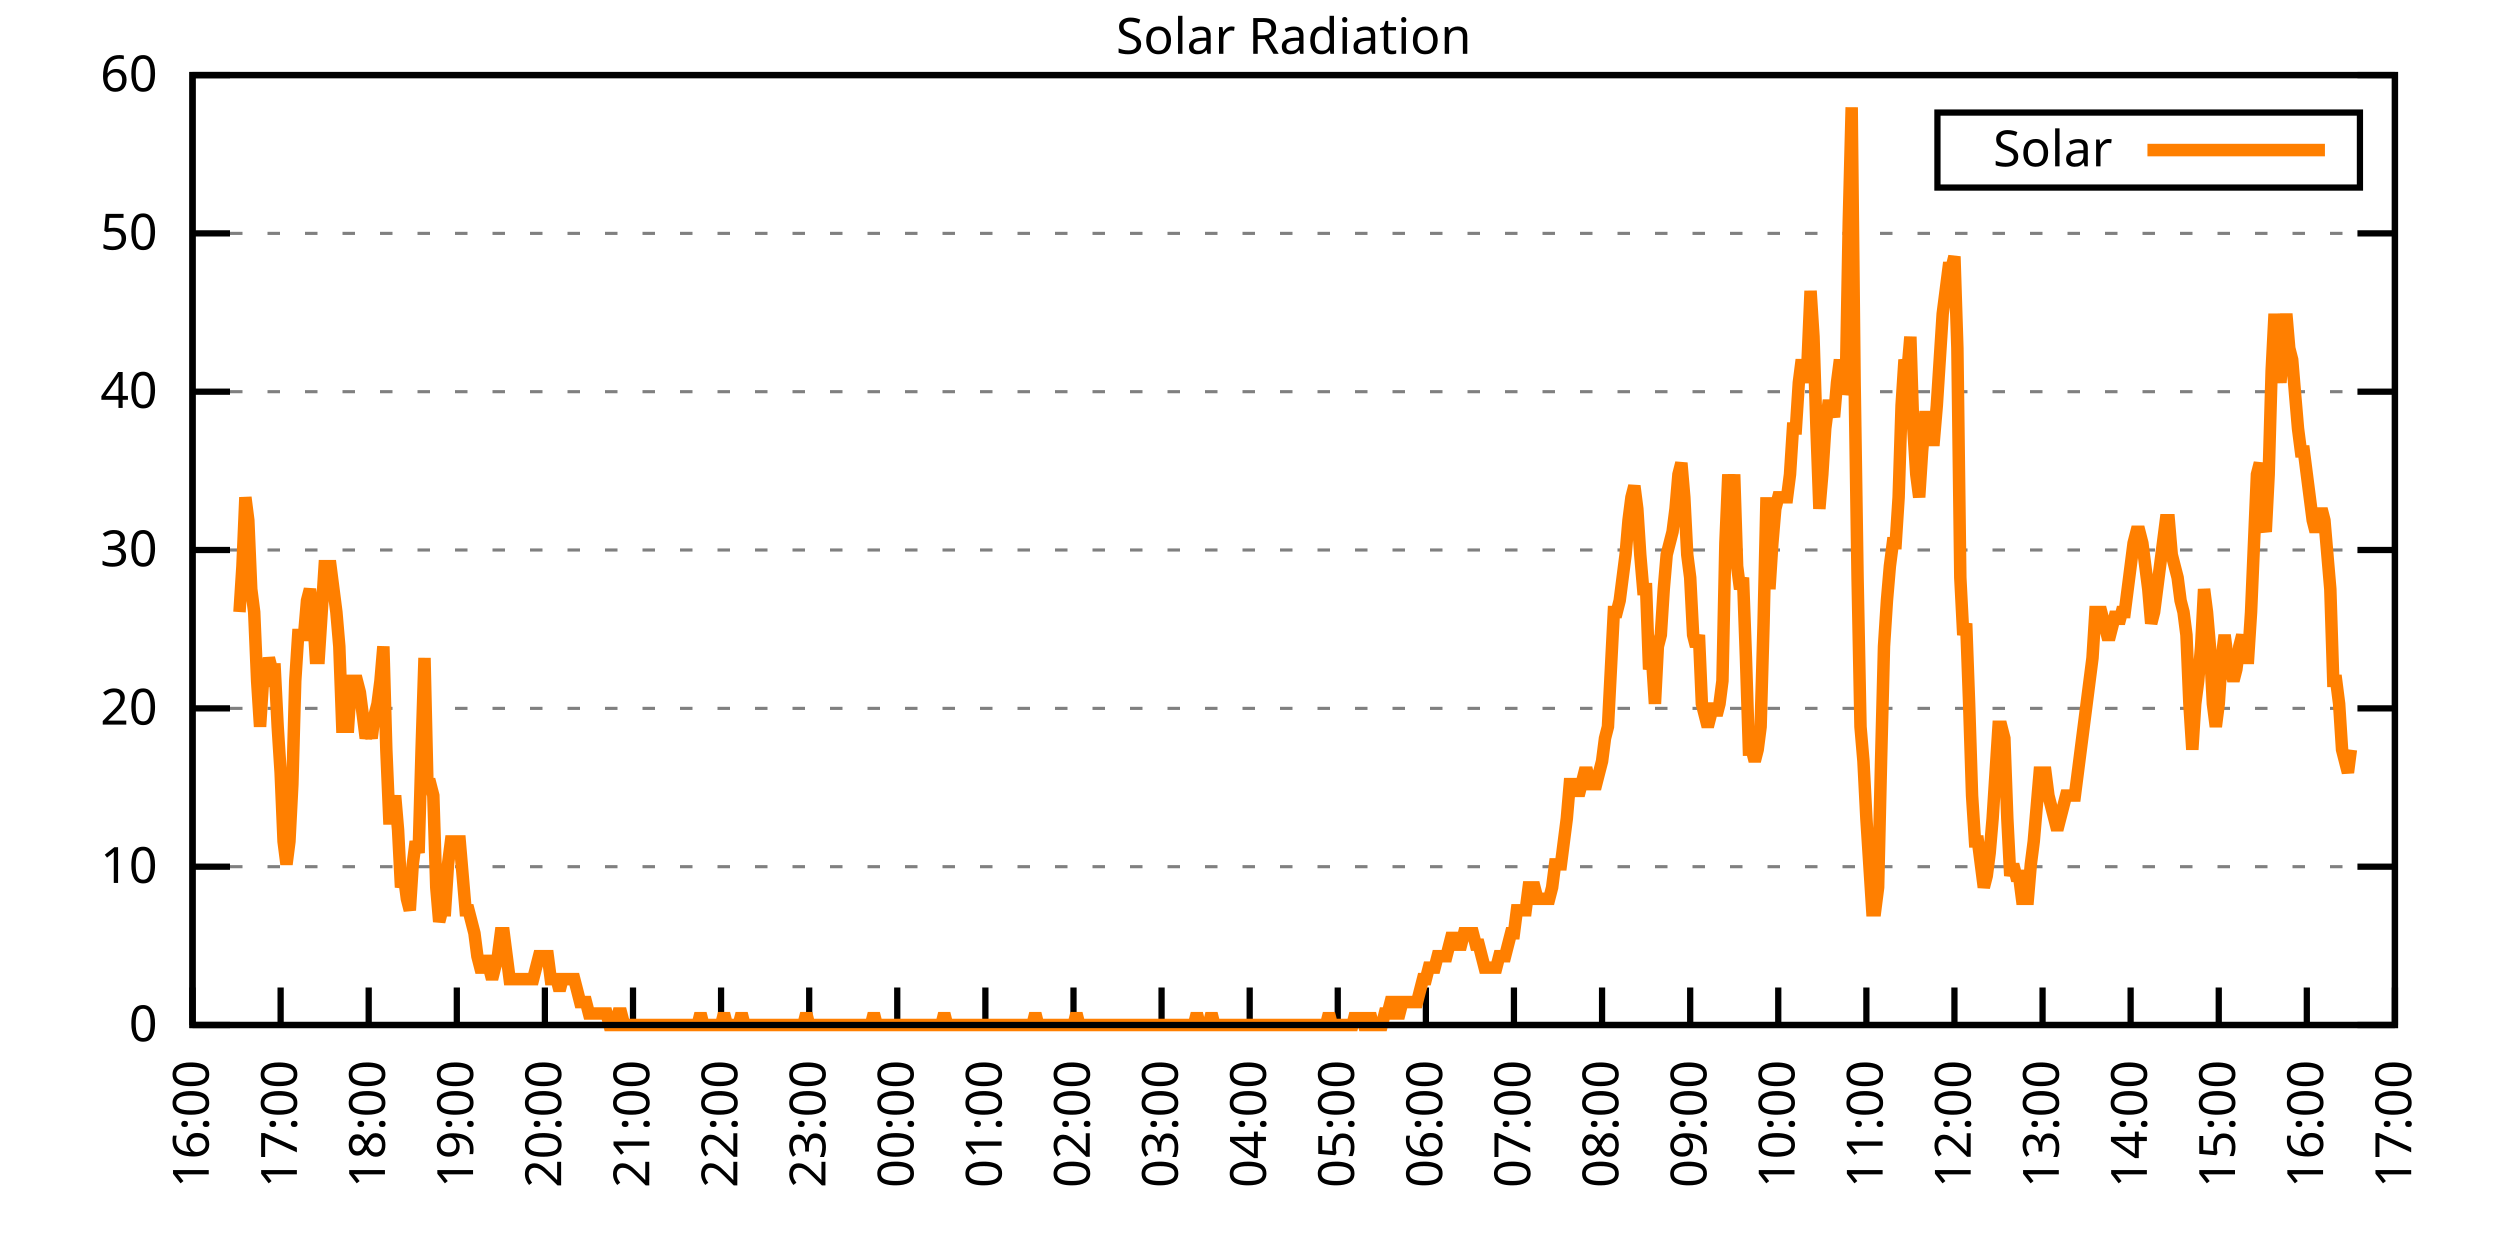
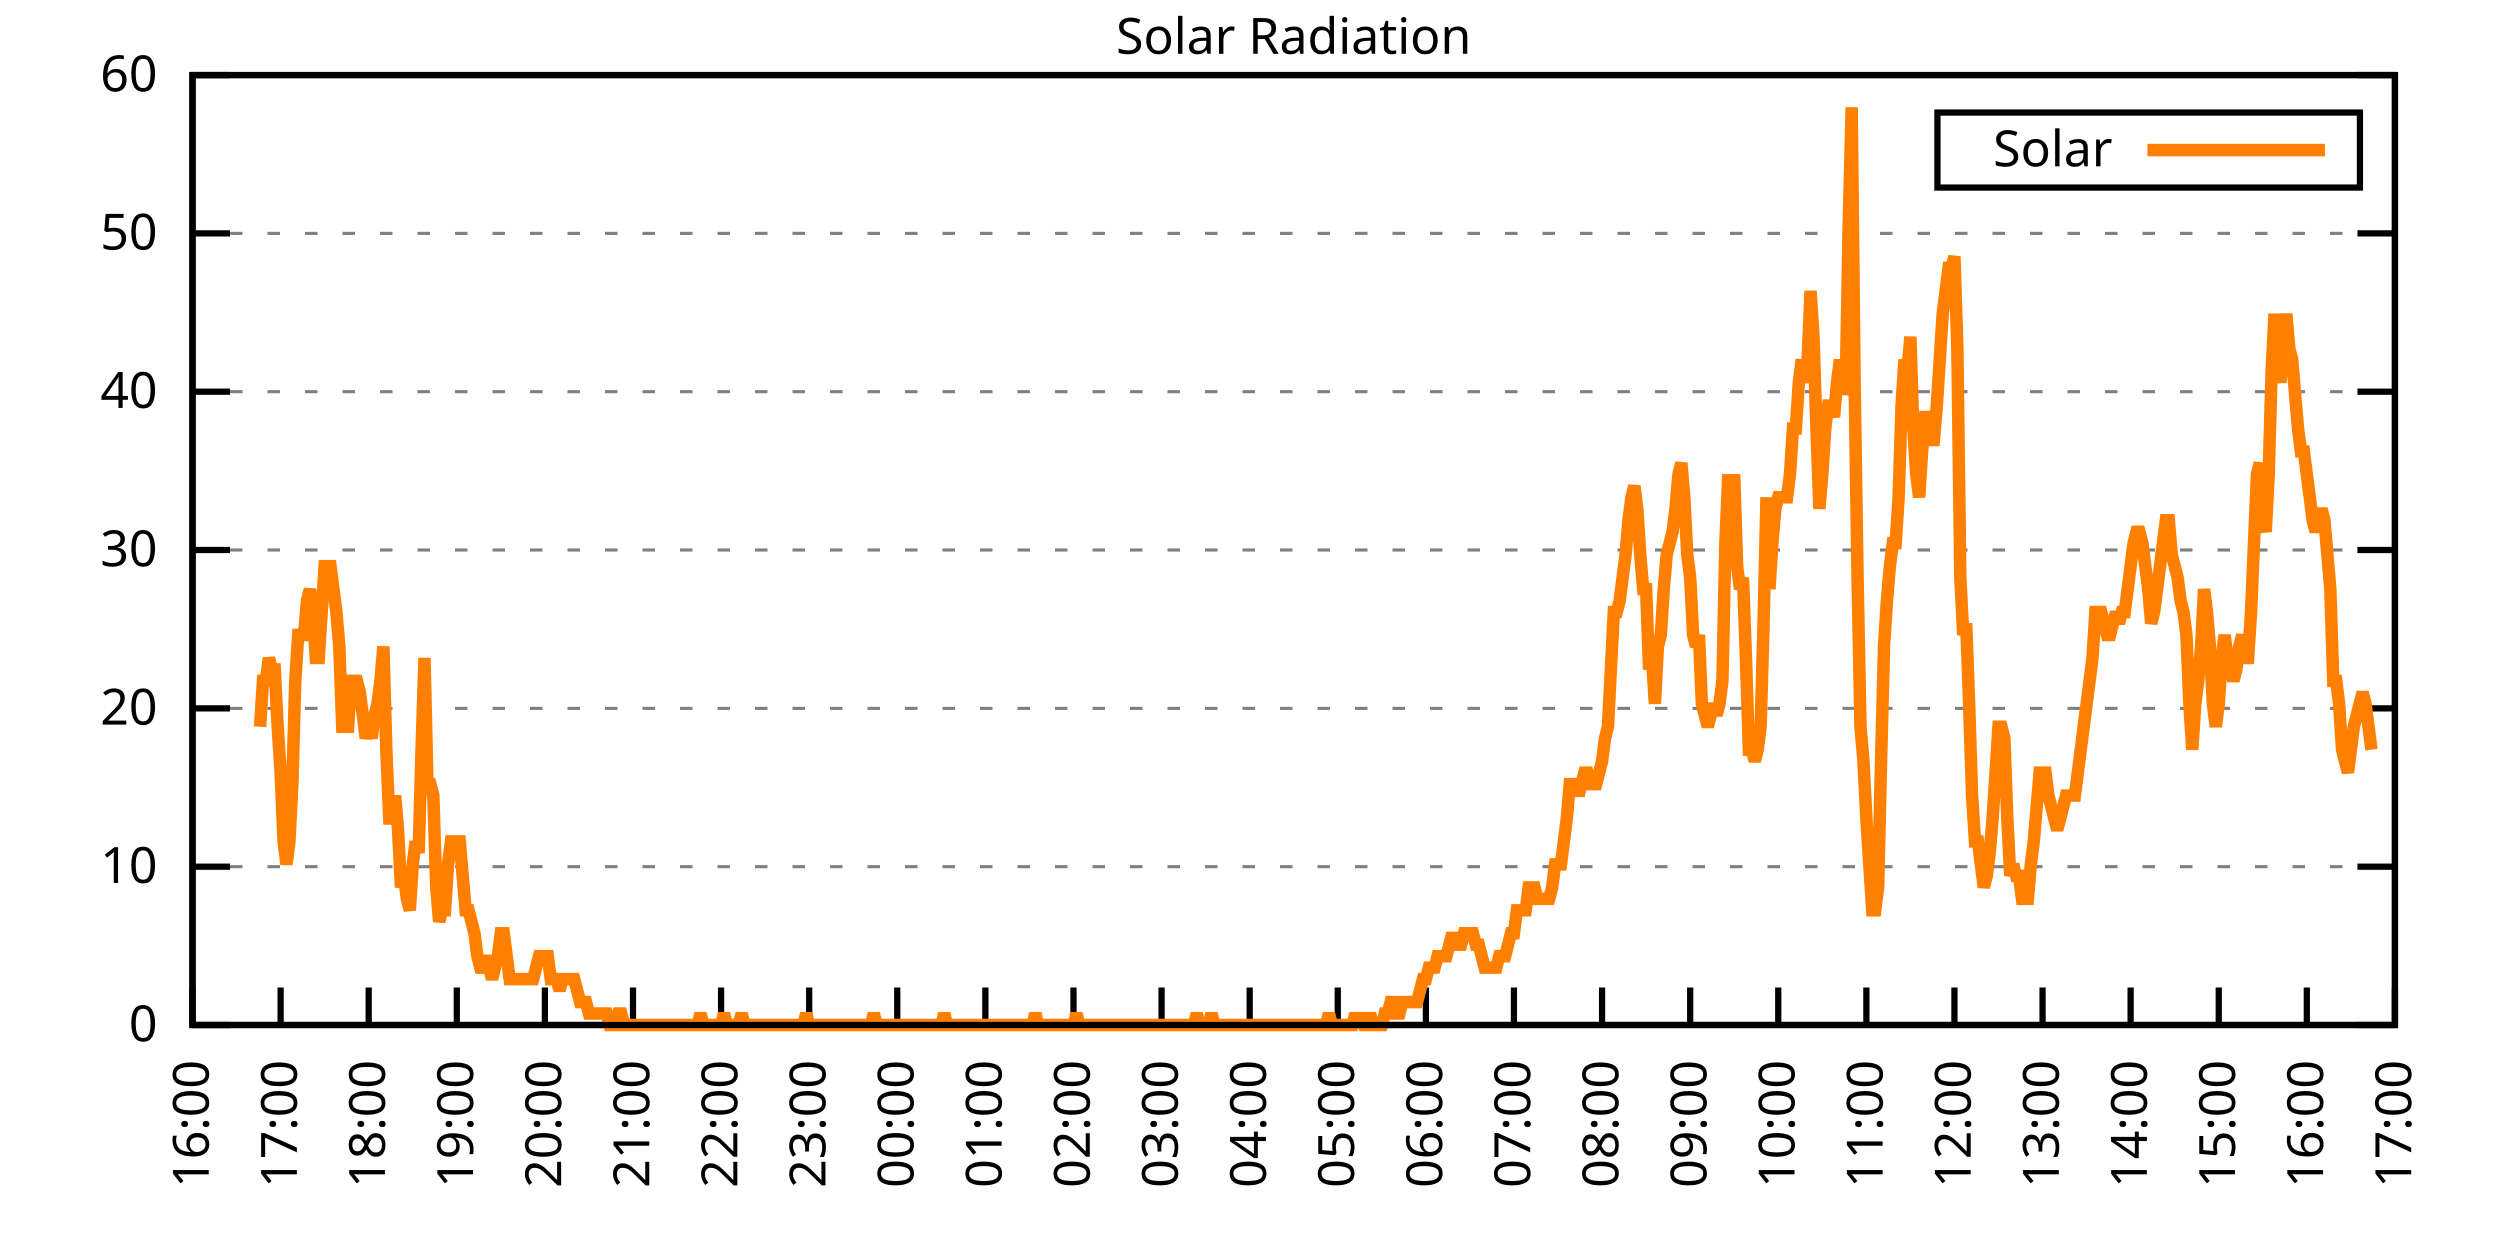
<svg xmlns="http://www.w3.org/2000/svg" xmlns:xlink="http://www.w3.org/1999/xlink" width="400" height="200" viewBox="0 0 400 200">
  <g id="gnuplot_canvas">
    <rect x="0" y="0" width="400" height="200" fill="none" />
    <defs>
      <circle id="gpDot" r="0.5" stroke-width="0.5" stroke="currentColor" />
      <path id="gpPt0" stroke-width="0.333" stroke="currentColor" d="M-1,0 h2 M0,-1 v2" />
      <path id="gpPt1" stroke-width="0.333" stroke="currentColor" d="M-1,-1 L1,1 M1,-1 L-1,1" />
      <path id="gpPt2" stroke-width="0.333" stroke="currentColor" d="M-1,0 L1,0 M0,-1 L0,1 M-1,-1 L1,1 M-1,1 L1,-1" />
      <rect id="gpPt3" stroke-width="0.333" stroke="currentColor" x="-1" y="-1" width="2" height="2" />
      <rect id="gpPt4" stroke-width="0.333" stroke="currentColor" fill="currentColor" x="-1" y="-1" width="2" height="2" />
      <circle id="gpPt5" stroke-width="0.333" stroke="currentColor" cx="0" cy="0" r="1" />
      <use xlink:href="#gpPt5" id="gpPt6" fill="currentColor" stroke="none" />
      <path id="gpPt7" stroke-width="0.333" stroke="currentColor" d="M0,-1.33 L-1.33,0.67 L1.33,0.67 z" />
      <use xlink:href="#gpPt7" id="gpPt8" fill="currentColor" stroke="none" />
      <use xlink:href="#gpPt7" id="gpPt9" stroke="currentColor" transform="rotate(180)" />
      <use xlink:href="#gpPt9" id="gpPt10" fill="currentColor" stroke="none" />
      <use xlink:href="#gpPt3" id="gpPt11" stroke="currentColor" transform="rotate(45)" />
      <use xlink:href="#gpPt11" id="gpPt12" fill="currentColor" stroke="none" />
      <path id="gpPt13" stroke-width="0.333" stroke="currentColor" d="M0,1.330 L1.265,0.411 L0.782,-1.067 L-0.782,-1.076 L-1.265,0.411 z" />
      <use xlink:href="#gpPt13" id="gpPt14" fill="currentColor" stroke="none" />
      <filter id="textbox" filterUnits="objectBoundingBox" x="0" y="0" height="1" width="1">
        <feFlood flood-color="white" flood-opacity="1" result="bgnd" />
        <feComposite in="SourceGraphic" in2="bgnd" operator="atop" />
      </filter>
      <filter id="greybox" filterUnits="objectBoundingBox" x="0" y="0" height="1" width="1">
        <feFlood flood-color="lightgrey" flood-opacity="1" result="grey" />
        <feComposite in="SourceGraphic" in2="grey" operator="atop" />
      </filter>
    </defs>
    <g fill="none" color="white" stroke="currentColor" stroke-width="1.00" stroke-linecap="butt" stroke-linejoin="miter">
</g>
    <g fill="none" color="black" stroke="currentColor" stroke-width="1.00" stroke-linecap="butt" stroke-linejoin="miter">
      <g stroke="none" shape-rendering="crispEdges">
        <polygon fill="rgb(255, 255, 255)" points="30.80,164.00 383.18,164.00 383.18,12.02 30.80,12.02 " />
      </g>
    </g>
    <g fill="none" color="black" stroke="currentColor" stroke-width="1.00" stroke-linecap="butt" stroke-linejoin="miter">
</g>
    <g fill="none" color="black" stroke="black" stroke-width="0.50" stroke-linecap="butt" stroke-linejoin="miter">
</g>
    <g fill="none" color="gray" stroke="currentColor" stroke-width="0.50" stroke-linecap="butt" stroke-linejoin="miter">
      <path stroke="gray" stroke-dasharray="2,4" class="gridline" d="M30.80,164.00 L383.19,164.00  " />
    </g>
    <g fill="none" color="gray" stroke="gray" stroke-width="1.00" stroke-linecap="butt" stroke-linejoin="miter">
</g>
    <g fill="none" color="black" stroke="currentColor" stroke-width="1.00" stroke-linecap="butt" stroke-linejoin="miter">
      <path stroke="black" d="M30.80,164.00 L36.80,164.00 M383.19,164.00 L377.19,164.00  " />
      <g transform="translate(25.20,166.60)" stroke="none" fill="black" font-family="Sans" font-size="8.00" text-anchor="end">
        <text>
          <tspan font-family="Sans"> 0</tspan>
        </text>
      </g>
    </g>
    <g fill="none" color="black" stroke="currentColor" stroke-width="1.00" stroke-linecap="butt" stroke-linejoin="miter">
</g>
    <g fill="none" color="black" stroke="black" stroke-width="0.50" stroke-linecap="butt" stroke-linejoin="miter">
</g>
    <g fill="none" color="gray" stroke="currentColor" stroke-width="0.50" stroke-linecap="butt" stroke-linejoin="miter">
      <path stroke="gray" stroke-dasharray="2,4" class="gridline" d="M30.80,138.67 L383.19,138.67  " />
    </g>
    <g fill="none" color="gray" stroke="gray" stroke-width="1.00" stroke-linecap="butt" stroke-linejoin="miter">
</g>
    <g fill="none" color="black" stroke="currentColor" stroke-width="1.00" stroke-linecap="butt" stroke-linejoin="miter">
      <path stroke="black" d="M30.80,138.67 L36.80,138.67 M383.19,138.67 L377.19,138.67  " />
      <g transform="translate(25.20,141.27)" stroke="none" fill="black" font-family="Sans" font-size="8.00" text-anchor="end">
        <text>
          <tspan font-family="Sans"> 10</tspan>
        </text>
      </g>
    </g>
    <g fill="none" color="black" stroke="currentColor" stroke-width="1.00" stroke-linecap="butt" stroke-linejoin="miter">
</g>
    <g fill="none" color="black" stroke="black" stroke-width="0.50" stroke-linecap="butt" stroke-linejoin="miter">
</g>
    <g fill="none" color="gray" stroke="currentColor" stroke-width="0.50" stroke-linecap="butt" stroke-linejoin="miter">
      <path stroke="gray" stroke-dasharray="2,4" class="gridline" d="M30.80,113.34 L383.19,113.34  " />
    </g>
    <g fill="none" color="gray" stroke="gray" stroke-width="1.00" stroke-linecap="butt" stroke-linejoin="miter">
</g>
    <g fill="none" color="black" stroke="currentColor" stroke-width="1.00" stroke-linecap="butt" stroke-linejoin="miter">
      <path stroke="black" d="M30.80,113.34 L36.80,113.34 M383.19,113.34 L377.19,113.34  " />
      <g transform="translate(25.20,115.94)" stroke="none" fill="black" font-family="Sans" font-size="8.00" text-anchor="end">
        <text>
          <tspan font-family="Sans"> 20</tspan>
        </text>
      </g>
    </g>
    <g fill="none" color="black" stroke="currentColor" stroke-width="1.00" stroke-linecap="butt" stroke-linejoin="miter">
</g>
    <g fill="none" color="black" stroke="black" stroke-width="0.50" stroke-linecap="butt" stroke-linejoin="miter">
</g>
    <g fill="none" color="gray" stroke="currentColor" stroke-width="0.50" stroke-linecap="butt" stroke-linejoin="miter">
      <path stroke="gray" stroke-dasharray="2,4" class="gridline" d="M30.80,88.00 L383.19,88.00  " />
    </g>
    <g fill="none" color="gray" stroke="gray" stroke-width="1.00" stroke-linecap="butt" stroke-linejoin="miter">
</g>
    <g fill="none" color="black" stroke="currentColor" stroke-width="1.00" stroke-linecap="butt" stroke-linejoin="miter">
      <path stroke="black" d="M30.80,88.00 L36.80,88.00 M383.19,88.00 L377.19,88.00  " />
      <g transform="translate(25.20,90.60)" stroke="none" fill="black" font-family="Sans" font-size="8.00" text-anchor="end">
        <text>
          <tspan font-family="Sans"> 30</tspan>
        </text>
      </g>
    </g>
    <g fill="none" color="black" stroke="currentColor" stroke-width="1.00" stroke-linecap="butt" stroke-linejoin="miter">
</g>
    <g fill="none" color="black" stroke="black" stroke-width="0.50" stroke-linecap="butt" stroke-linejoin="miter">
</g>
    <g fill="none" color="gray" stroke="currentColor" stroke-width="0.50" stroke-linecap="butt" stroke-linejoin="miter">
      <path stroke="gray" stroke-dasharray="2,4" class="gridline" d="M30.80,62.67 L383.19,62.67  " />
    </g>
    <g fill="none" color="gray" stroke="gray" stroke-width="1.00" stroke-linecap="butt" stroke-linejoin="miter">
</g>
    <g fill="none" color="black" stroke="currentColor" stroke-width="1.00" stroke-linecap="butt" stroke-linejoin="miter">
      <path stroke="black" d="M30.80,62.67 L36.80,62.67 M383.19,62.67 L377.19,62.67  " />
      <g transform="translate(25.20,65.27)" stroke="none" fill="black" font-family="Sans" font-size="8.00" text-anchor="end">
        <text>
          <tspan font-family="Sans"> 40</tspan>
        </text>
      </g>
    </g>
    <g fill="none" color="black" stroke="currentColor" stroke-width="1.00" stroke-linecap="butt" stroke-linejoin="miter">
</g>
    <g fill="none" color="black" stroke="black" stroke-width="0.50" stroke-linecap="butt" stroke-linejoin="miter">
</g>
    <g fill="none" color="gray" stroke="currentColor" stroke-width="0.50" stroke-linecap="butt" stroke-linejoin="miter">
      <path stroke="gray" stroke-dasharray="2,4" class="gridline" d="M30.80,37.34 L383.19,37.34  " />
    </g>
    <g fill="none" color="gray" stroke="gray" stroke-width="1.00" stroke-linecap="butt" stroke-linejoin="miter">
</g>
    <g fill="none" color="black" stroke="currentColor" stroke-width="1.00" stroke-linecap="butt" stroke-linejoin="miter">
      <path stroke="black" d="M30.80,37.34 L36.80,37.34 M383.19,37.34 L377.19,37.34  " />
      <g transform="translate(25.20,39.94)" stroke="none" fill="black" font-family="Sans" font-size="8.00" text-anchor="end">
        <text>
          <tspan font-family="Sans"> 50</tspan>
        </text>
      </g>
    </g>
    <g fill="none" color="black" stroke="currentColor" stroke-width="1.00" stroke-linecap="butt" stroke-linejoin="miter">
</g>
    <g fill="none" color="black" stroke="black" stroke-width="0.50" stroke-linecap="butt" stroke-linejoin="miter">
</g>
    <g fill="none" color="gray" stroke="currentColor" stroke-width="0.50" stroke-linecap="butt" stroke-linejoin="miter">
      <path stroke="gray" stroke-dasharray="2,4" class="gridline" d="M30.80,12.01 L383.19,12.01  " />
    </g>
    <g fill="none" color="gray" stroke="gray" stroke-width="1.00" stroke-linecap="butt" stroke-linejoin="miter">
</g>
    <g fill="none" color="black" stroke="currentColor" stroke-width="1.00" stroke-linecap="butt" stroke-linejoin="miter">
      <path stroke="black" d="M30.80,12.01 L36.80,12.01 M383.19,12.01 L377.19,12.01  " />
      <g transform="translate(25.20,14.61)" stroke="none" fill="black" font-family="Sans" font-size="8.00" text-anchor="end">
        <text>
          <tspan font-family="Sans"> 60</tspan>
        </text>
      </g>
    </g>
    <g fill="none" color="black" stroke="currentColor" stroke-width="1.00" stroke-linecap="butt" stroke-linejoin="miter">
      <path stroke="black" d="M30.80,164.00 L30.80,158.00  " />
      <g transform="translate(33.40,169.60) rotate(270.00)" stroke="none" fill="black" font-family="Sans" font-size="8.00" text-anchor="end">
        <text>
          <tspan font-family="Sans">16:00</tspan>
        </text>
      </g>
    </g>
    <g fill="none" color="black" stroke="currentColor" stroke-width="1.00" stroke-linecap="butt" stroke-linejoin="miter">
      <path stroke="black" d="M44.90,164.00 L44.90,158.00  " />
      <g transform="translate(47.50,169.60) rotate(270.00)" stroke="none" fill="black" font-family="Sans" font-size="8.00" text-anchor="end">
        <text>
          <tspan font-family="Sans">17:00</tspan>
        </text>
      </g>
    </g>
    <g fill="none" color="black" stroke="currentColor" stroke-width="1.00" stroke-linecap="butt" stroke-linejoin="miter">
      <path stroke="black" d="M58.99,164.00 L58.99,158.00  " />
      <g transform="translate(61.59,169.60) rotate(270.00)" stroke="none" fill="black" font-family="Sans" font-size="8.00" text-anchor="end">
        <text>
          <tspan font-family="Sans">18:00</tspan>
        </text>
      </g>
    </g>
    <g fill="none" color="black" stroke="currentColor" stroke-width="1.00" stroke-linecap="butt" stroke-linejoin="miter">
      <path stroke="black" d="M73.09,164.00 L73.09,158.00  " />
      <g transform="translate(75.69,169.60) rotate(270.00)" stroke="none" fill="black" font-family="Sans" font-size="8.00" text-anchor="end">
        <text>
          <tspan font-family="Sans">19:00</tspan>
        </text>
      </g>
    </g>
    <g fill="none" color="black" stroke="currentColor" stroke-width="1.00" stroke-linecap="butt" stroke-linejoin="miter">
      <path stroke="black" d="M87.18,164.00 L87.18,158.00  " />
      <g transform="translate(89.78,169.60) rotate(270.00)" stroke="none" fill="black" font-family="Sans" font-size="8.00" text-anchor="end">
        <text>
          <tspan font-family="Sans">20:00</tspan>
        </text>
      </g>
    </g>
    <g fill="none" color="black" stroke="currentColor" stroke-width="1.00" stroke-linecap="butt" stroke-linejoin="miter">
      <path stroke="black" d="M101.28,164.00 L101.28,158.00  " />
      <g transform="translate(103.88,169.60) rotate(270.00)" stroke="none" fill="black" font-family="Sans" font-size="8.00" text-anchor="end">
        <text>
          <tspan font-family="Sans">21:00</tspan>
        </text>
      </g>
    </g>
    <g fill="none" color="black" stroke="currentColor" stroke-width="1.00" stroke-linecap="butt" stroke-linejoin="miter">
      <path stroke="black" d="M115.37,164.00 L115.37,158.00  " />
      <g transform="translate(117.97,169.60) rotate(270.00)" stroke="none" fill="black" font-family="Sans" font-size="8.00" text-anchor="end">
        <text>
          <tspan font-family="Sans">22:00</tspan>
        </text>
      </g>
    </g>
    <g fill="none" color="black" stroke="currentColor" stroke-width="1.00" stroke-linecap="butt" stroke-linejoin="miter">
      <path stroke="black" d="M129.47,164.00 L129.47,158.00  " />
      <g transform="translate(132.07,169.60) rotate(270.00)" stroke="none" fill="black" font-family="Sans" font-size="8.00" text-anchor="end">
        <text>
          <tspan font-family="Sans">23:00</tspan>
        </text>
      </g>
    </g>
    <g fill="none" color="black" stroke="currentColor" stroke-width="1.00" stroke-linecap="butt" stroke-linejoin="miter">
      <path stroke="black" d="M143.56,164.00 L143.56,158.00  " />
      <g transform="translate(146.16,169.60) rotate(270.00)" stroke="none" fill="black" font-family="Sans" font-size="8.00" text-anchor="end">
        <text>
          <tspan font-family="Sans">00:00</tspan>
        </text>
      </g>
    </g>
    <g fill="none" color="black" stroke="currentColor" stroke-width="1.00" stroke-linecap="butt" stroke-linejoin="miter">
      <path stroke="black" d="M157.66,164.00 L157.66,158.00  " />
      <g transform="translate(160.26,169.60) rotate(270.00)" stroke="none" fill="black" font-family="Sans" font-size="8.00" text-anchor="end">
        <text>
          <tspan font-family="Sans">01:00</tspan>
        </text>
      </g>
    </g>
    <g fill="none" color="black" stroke="currentColor" stroke-width="1.00" stroke-linecap="butt" stroke-linejoin="miter">
      <path stroke="black" d="M171.76,164.00 L171.76,158.00  " />
      <g transform="translate(174.36,169.60) rotate(270.00)" stroke="none" fill="black" font-family="Sans" font-size="8.00" text-anchor="end">
        <text>
          <tspan font-family="Sans">02:00</tspan>
        </text>
      </g>
    </g>
    <g fill="none" color="black" stroke="currentColor" stroke-width="1.00" stroke-linecap="butt" stroke-linejoin="miter">
      <path stroke="black" d="M185.85,164.00 L185.85,158.00  " />
      <g transform="translate(188.45,169.60) rotate(270.00)" stroke="none" fill="black" font-family="Sans" font-size="8.00" text-anchor="end">
        <text>
          <tspan font-family="Sans">03:00</tspan>
        </text>
      </g>
    </g>
    <g fill="none" color="black" stroke="currentColor" stroke-width="1.00" stroke-linecap="butt" stroke-linejoin="miter">
      <path stroke="black" d="M199.95,164.00 L199.95,158.00  " />
      <g transform="translate(202.55,169.60) rotate(270.00)" stroke="none" fill="black" font-family="Sans" font-size="8.00" text-anchor="end">
        <text>
          <tspan font-family="Sans">04:00</tspan>
        </text>
      </g>
    </g>
    <g fill="none" color="black" stroke="currentColor" stroke-width="1.00" stroke-linecap="butt" stroke-linejoin="miter">
      <path stroke="black" d="M214.04,164.00 L214.04,158.00  " />
      <g transform="translate(216.64,169.60) rotate(270.00)" stroke="none" fill="black" font-family="Sans" font-size="8.00" text-anchor="end">
        <text>
          <tspan font-family="Sans">05:00</tspan>
        </text>
      </g>
    </g>
    <g fill="none" color="black" stroke="currentColor" stroke-width="1.00" stroke-linecap="butt" stroke-linejoin="miter">
      <path stroke="black" d="M228.14,164.00 L228.14,158.00  " />
      <g transform="translate(230.74,169.60) rotate(270.00)" stroke="none" fill="black" font-family="Sans" font-size="8.00" text-anchor="end">
        <text>
          <tspan font-family="Sans">06:00</tspan>
        </text>
      </g>
    </g>
    <g fill="none" color="black" stroke="currentColor" stroke-width="1.00" stroke-linecap="butt" stroke-linejoin="miter">
      <path stroke="black" d="M242.23,164.00 L242.23,158.00  " />
      <g transform="translate(244.83,169.60) rotate(270.00)" stroke="none" fill="black" font-family="Sans" font-size="8.00" text-anchor="end">
        <text>
          <tspan font-family="Sans">07:00</tspan>
        </text>
      </g>
    </g>
    <g fill="none" color="black" stroke="currentColor" stroke-width="1.00" stroke-linecap="butt" stroke-linejoin="miter">
      <path stroke="black" d="M256.33,164.00 L256.33,158.00  " />
      <g transform="translate(258.93,169.60) rotate(270.00)" stroke="none" fill="black" font-family="Sans" font-size="8.00" text-anchor="end">
        <text>
          <tspan font-family="Sans">08:00</tspan>
        </text>
      </g>
    </g>
    <g fill="none" color="black" stroke="currentColor" stroke-width="1.00" stroke-linecap="butt" stroke-linejoin="miter">
      <path stroke="black" d="M270.43,164.00 L270.43,158.00  " />
      <g transform="translate(273.03,169.60) rotate(270.00)" stroke="none" fill="black" font-family="Sans" font-size="8.00" text-anchor="end">
        <text>
          <tspan font-family="Sans">09:00</tspan>
        </text>
      </g>
    </g>
    <g fill="none" color="black" stroke="currentColor" stroke-width="1.00" stroke-linecap="butt" stroke-linejoin="miter">
      <path stroke="black" d="M284.52,164.00 L284.52,158.00  " />
      <g transform="translate(287.12,169.60) rotate(270.00)" stroke="none" fill="black" font-family="Sans" font-size="8.00" text-anchor="end">
        <text>
          <tspan font-family="Sans">10:00</tspan>
        </text>
      </g>
    </g>
    <g fill="none" color="black" stroke="currentColor" stroke-width="1.00" stroke-linecap="butt" stroke-linejoin="miter">
      <path stroke="black" d="M298.62,164.00 L298.62,158.00  " />
      <g transform="translate(301.22,169.60) rotate(270.00)" stroke="none" fill="black" font-family="Sans" font-size="8.00" text-anchor="end">
        <text>
          <tspan font-family="Sans">11:00</tspan>
        </text>
      </g>
    </g>
    <g fill="none" color="black" stroke="currentColor" stroke-width="1.00" stroke-linecap="butt" stroke-linejoin="miter">
      <path stroke="black" d="M312.71,164.00 L312.71,158.00  " />
      <g transform="translate(315.31,169.60) rotate(270.00)" stroke="none" fill="black" font-family="Sans" font-size="8.00" text-anchor="end">
        <text>
          <tspan font-family="Sans">12:00</tspan>
        </text>
      </g>
    </g>
    <g fill="none" color="black" stroke="currentColor" stroke-width="1.00" stroke-linecap="butt" stroke-linejoin="miter">
      <path stroke="black" d="M326.81,164.00 L326.81,158.00  " />
      <g transform="translate(329.41,169.60) rotate(270.00)" stroke="none" fill="black" font-family="Sans" font-size="8.00" text-anchor="end">
        <text>
          <tspan font-family="Sans">13:00</tspan>
        </text>
      </g>
    </g>
    <g fill="none" color="black" stroke="currentColor" stroke-width="1.00" stroke-linecap="butt" stroke-linejoin="miter">
      <path stroke="black" d="M340.90,164.00 L340.90,158.00  " />
      <g transform="translate(343.50,169.60) rotate(270.00)" stroke="none" fill="black" font-family="Sans" font-size="8.00" text-anchor="end">
        <text>
          <tspan font-family="Sans">14:00</tspan>
        </text>
      </g>
    </g>
    <g fill="none" color="black" stroke="currentColor" stroke-width="1.00" stroke-linecap="butt" stroke-linejoin="miter">
      <path stroke="black" d="M355.00,164.00 L355.00,158.00  " />
      <g transform="translate(357.60,169.60) rotate(270.00)" stroke="none" fill="black" font-family="Sans" font-size="8.00" text-anchor="end">
        <text>
          <tspan font-family="Sans">15:00</tspan>
        </text>
      </g>
    </g>
    <g fill="none" color="black" stroke="currentColor" stroke-width="1.00" stroke-linecap="butt" stroke-linejoin="miter">
      <path stroke="black" d="M369.09,164.00 L369.09,158.00  " />
      <g transform="translate(371.69,169.60) rotate(270.00)" stroke="none" fill="black" font-family="Sans" font-size="8.00" text-anchor="end">
        <text>
          <tspan font-family="Sans">16:00</tspan>
        </text>
      </g>
    </g>
    <g fill="none" color="black" stroke="currentColor" stroke-width="1.00" stroke-linecap="butt" stroke-linejoin="miter">
      <path stroke="black" d="M383.19,164.00 L383.19,158.00  " />
      <g transform="translate(385.79,169.60) rotate(270.00)" stroke="none" fill="black" font-family="Sans" font-size="8.00" text-anchor="end">
        <text>
          <tspan font-family="Sans">17:00</tspan>
        </text>
      </g>
    </g>
    <g fill="none" color="black" stroke="currentColor" stroke-width="1.00" stroke-linecap="butt" stroke-linejoin="miter">
</g>
    <g fill="none" color="black" stroke="currentColor" stroke-width="1.00" stroke-linecap="butt" stroke-linejoin="miter">
      <path stroke="black" d="M30.80,12.01 L30.80,164.00 L383.19,164.00 L383.19,12.01 L30.80,12.01 Z  " />
    </g>
    <g fill="none" color="black" stroke="currentColor" stroke-width="1.00" stroke-linecap="butt" stroke-linejoin="miter">
</g>
    <g fill="none" color="black" stroke="currentColor" stroke-width="1.00" stroke-linecap="butt" stroke-linejoin="miter">
      <path stroke="black" d="M309.99,30.01 L309.99,18.01 L377.59,18.01 L377.59,30.01 L309.99,30.01 Z  " />
    </g>
    <g id="Solar_Radiation_plot_1">
      <g fill="none" color="white" stroke="black" stroke-width="2.00" stroke-linecap="butt" stroke-linejoin="miter">
</g>
      <g fill="none" color="black" stroke="currentColor" stroke-width="2.00" stroke-linecap="butt" stroke-linejoin="miter">
        <g transform="translate(337.99,26.61)" stroke="none" fill="black" font-family="Sans" font-size="8.00" text-anchor="end">
          <text>
            <tspan font-family="Sans">Solar</tspan>
          </text>
        </g>
      </g>
      <g fill="none" color="black" stroke="currentColor" stroke-width="2.00" stroke-linecap="butt" stroke-linejoin="miter">
-         <path stroke="rgb(255, 127,   0)" d="M343.59,24.01 L371.99,24.01 M38.32,97.93 L38.79,90.59 L39.26,79.57 L39.73,83.24 L40.20,94.26 L40.67,97.93   L41.14,108.94 L41.61,116.28 L42.08,108.94 L42.55,108.94 L43.02,105.27 L43.49,107.10 L43.96,107.10 L44.43,116.28   L44.90,123.62 L45.37,134.63 L45.84,138.30 L46.31,134.63 L46.78,125.46 L47.24,108.94 L47.71,101.60 L48.18,101.60   L48.65,101.60 L49.12,96.09 L49.59,94.26 L50.06,97.93 L50.53,105.27 L51.00,105.27 L51.47,97.93 L51.94,90.59   L52.41,90.59 L52.88,90.59 L53.35,94.26 L53.82,97.93 L54.29,103.43 L54.76,116.28 L55.23,116.28 L55.70,116.28   L56.17,108.94 L56.64,108.94 L57.11,108.94 L57.58,110.77 L58.05,114.44 L58.52,118.12 L58.99,116.28 L59.46,118.12   L59.93,114.44 L60.40,112.61 L60.87,108.94 L61.34,103.43 L61.81,119.95 L62.28,130.96 L62.75,130.96 L63.22,127.29   L63.69,132.80 L64.16,141.98 L64.63,140.14 L65.10,143.81 L65.57,145.65 L66.04,138.30 L66.51,134.63 L66.98,136.47   L67.45,119.95 L67.92,105.27 L68.39,125.46 L68.86,125.46 L69.33,127.29 L69.80,141.98 L70.27,147.48 L70.74,145.65   L71.21,145.65 L71.68,138.30 L72.15,134.63 L72.62,134.63 L73.09,134.63 L73.56,134.63 L74.03,140.14 L74.50,145.65   L74.97,145.65 L75.44,147.48 L75.91,149.32 L76.38,152.99 L76.85,154.82 L77.32,154.82 L77.79,152.99 L78.26,154.82   L78.73,156.66 L79.19,154.82 L79.66,152.99 L80.13,149.32 L80.60,149.32 L81.07,152.99 L81.54,156.66 L82.01,156.66   L82.48,156.66 L82.95,156.66 L83.42,156.66 L83.89,156.66 L84.36,156.66 L84.83,156.66 L85.30,156.66 L85.77,154.82   L86.24,152.99 L86.71,152.99 L87.18,152.99 L87.65,152.99 L88.12,156.66 L88.59,156.66 L89.06,156.66 L89.53,158.49   L90.00,156.66 L90.47,156.66 L90.94,156.66 L91.41,156.66 L91.88,156.66 L92.35,158.49 L92.82,160.33 L93.29,160.33   L93.76,160.33 L94.23,162.16 L94.70,162.16 L95.17,162.16 L95.64,162.16 L96.11,162.16 L96.58,162.16 L97.05,162.16   L97.52,164.00 L97.99,164.00 L98.46,164.00 L98.93,162.16 L99.40,162.16 L99.87,164.00 L100.34,164.00 L100.81,164.00   L101.28,164.00 L101.75,164.00 L102.22,164.00 L102.69,164.00 L103.16,164.00 L103.63,164.00 L104.10,164.00 L104.57,164.00   L105.04,164.00 L105.51,164.00 L105.98,164.00 L106.45,164.00 L106.92,164.00 L107.39,164.00 L107.86,164.00 L108.33,164.00   L108.80,164.00 L109.27,164.00 L109.74,164.00 L110.21,164.00 L110.68,164.00 L111.14,164.00 L111.61,164.00 L112.08,162.16   L112.55,164.00 L113.02,164.00 L113.49,164.00 L113.96,164.00 L114.43,164.00 L114.90,164.00 L115.37,164.00 L115.84,162.16   L116.31,164.00 L116.78,164.00 L117.25,164.00 L117.72,164.00 L118.19,164.00 L118.66,162.16 L119.13,164.00 L119.60,164.00   L120.07,164.00 L120.54,164.00 L121.01,164.00 L121.48,164.00 L121.95,164.00 L122.42,164.00 L122.89,164.00 L123.36,164.00   L123.83,164.00 L124.30,164.00 L124.77,164.00 L125.24,164.00 L125.71,164.00 L126.18,164.00 L126.65,164.00 L127.12,164.00   L127.59,164.00 L128.06,164.00 L128.53,164.00 L129.00,162.16 L129.47,164.00 L129.94,164.00 L130.41,164.00 L130.88,164.00   L131.35,164.00 L131.82,164.00 L132.29,164.00 L132.76,164.00 L133.23,164.00 L133.70,164.00 L134.17,164.00 L134.64,164.00   L135.11,164.00 L135.58,164.00 L136.05,164.00 L136.52,164.00 L136.99,164.00 L137.46,164.00 L137.93,164.00 L138.40,164.00   L138.87,164.00 L139.34,164.00 L139.81,162.16 L140.28,164.00 L140.75,164.00 L141.22,164.00 L141.69,164.00 L142.16,164.00   L142.63,164.00 L143.09,164.00 L143.56,164.00 L144.03,164.00 L144.50,164.00 L144.97,164.00 L145.44,164.00 L145.91,164.00   L146.38,164.00 L146.85,164.00 L147.32,164.00 L147.79,164.00 L148.26,164.00 L148.73,164.00 L149.20,164.00 L149.67,164.00   L150.14,164.00 L150.61,164.00 L151.08,162.16 L151.55,164.00 L152.02,164.00 L152.49,164.00 L152.96,164.00 L153.43,164.00   L153.90,164.00 L154.37,164.00 L154.84,164.00 L155.31,164.00 L155.78,164.00 L156.25,164.00 L156.72,164.00 L157.19,164.00   L157.66,164.00 L158.13,164.00 L158.60,164.00 L159.07,164.00 L159.54,164.00 L160.01,164.00 L160.48,164.00 L160.95,164.00   L161.42,164.00 L161.89,164.00 L162.36,164.00 L162.83,164.00 L163.30,164.00 L163.77,164.00 L164.24,164.00 L164.71,164.00   L165.18,164.00 L165.65,162.16 L166.12,164.00 L166.59,164.00 L167.06,164.00 L167.53,164.00 L168.00,164.00 L168.47,164.00   L168.94,164.00 L169.41,164.00 L169.88,164.00 L170.35,164.00 L170.82,164.00 L171.29,164.00 L171.76,164.00 L172.23,162.16   L172.70,164.00 L173.17,164.00 L173.64,164.00 L174.11,164.00 L174.58,164.00 L175.04,164.00 L175.51,164.00 L175.98,164.00   L176.45,164.00 L176.92,164.00 L177.39,164.00 L177.86,164.00 L178.33,164.00 L178.80,164.00 L179.27,164.00 L179.74,164.00   L180.21,164.00 L180.68,164.00 L181.15,164.00 L181.62,164.00 L182.09,164.00 L182.56,164.00 L183.03,164.00 L183.50,164.00   L183.97,164.00 L184.44,164.00 L184.91,164.00 L185.38,164.00 L185.85,164.00 L186.32,164.00 L186.79,164.00 L187.26,164.00   L187.73,164.00 L188.20,164.00 L188.67,164.00 L189.14,164.00 L189.61,164.00 L190.08,164.00 L190.55,164.00 L191.02,164.00   L191.49,162.16 L191.96,164.00 L192.43,164.00 L192.90,164.00 L193.37,164.00 L193.84,162.16 L194.31,164.00 L194.78,164.00   L195.25,164.00 L195.72,164.00 L196.19,164.00 L196.66,164.00 L197.13,164.00 L197.60,164.00 L198.07,164.00 L198.54,164.00   L199.01,164.00 L199.48,164.00 L199.95,164.00 L200.42,164.00 L200.89,164.00 L201.36,164.00 L201.83,164.00 L202.30,164.00   L202.77,164.00 L203.24,164.00 L203.71,164.00 L204.18,164.00 L204.65,164.00 L205.12,164.00 L205.59,164.00 L206.06,164.00   L206.53,164.00 L207.00,164.00 L207.46,164.00 L207.93,164.00 L208.40,164.00 L208.87,164.00 L209.34,164.00 L209.81,164.00   L210.28,164.00 L210.75,164.00 L211.22,164.00 L211.69,164.00 L212.16,164.00 L212.63,162.16 L213.10,164.00 L213.57,164.00   L214.04,164.00 L214.51,164.00 L214.98,164.00 L215.45,164.00 L215.92,164.00 L216.39,164.00 L216.86,162.16 L217.33,164.00   L217.80,162.16 L218.27,164.00 L218.74,164.00 L219.21,162.16 L219.68,164.00 L220.15,164.00 L220.62,164.00 L221.09,164.00   L221.56,162.16 L222.03,162.16 L222.50,160.33 L222.97,160.33 L223.44,162.16 L223.91,162.16 L224.38,160.33 L224.85,160.33   L225.32,160.33 L225.79,160.33 L226.26,160.33 L226.73,160.33 L227.20,158.49 L227.67,156.66 L228.14,156.66 L228.61,154.82   L229.08,154.82 L229.55,154.82 L230.02,152.99 L230.49,152.99 L230.96,152.99 L231.43,152.99 L231.90,151.15 L232.37,149.32   L232.84,151.15 L233.31,151.15 L233.78,151.15 L234.25,149.32 L234.72,149.32 L235.19,149.32 L235.66,149.32 L236.13,151.15   L236.60,151.15 L237.07,152.99 L237.54,154.82 L238.01,154.82 L238.48,154.82 L238.95,154.82 L239.41,154.82 L239.88,152.99   L240.35,152.99 L240.82,152.99 L241.29,151.15 L241.76,149.32 L242.23,149.32 L242.70,145.65 L243.17,145.65 L243.64,145.65   L244.11,145.65 L244.58,141.98 L245.05,141.98 L245.52,141.98 L245.99,143.81 L246.46,143.81 L246.93,143.81 L247.40,143.81   L247.87,143.81 L248.34,141.98 L248.81,138.30 L249.28,138.30 L249.75,138.30 L250.22,134.63 L250.69,130.96 L251.16,125.46   L251.63,125.46 L252.10,125.46 L252.57,127.29 L253.04,125.46 L253.51,123.62 L253.98,123.62 L254.45,125.46 L254.92,125.46   L255.39,125.46 L255.86,123.62 L256.33,121.79 L256.80,118.12 L257.27,116.28 L257.74,107.10 L258.21,97.93 L258.68,97.93   L259.15,96.09 L259.62,92.42 L260.09,88.75 L260.56,83.24 L261.03,79.57 L261.50,77.74 L261.97,81.41 L262.44,88.75   L262.91,94.26 L263.38,94.26 L263.85,107.10 L264.32,105.27 L264.79,112.61 L265.26,103.43 L265.73,101.60 L266.20,94.26   L266.67,88.75 L267.14,86.91 L267.61,85.08 L268.08,81.41 L268.55,75.90 L269.02,74.07 L269.49,79.57 L269.96,88.75   L270.43,92.42 L270.90,101.60 L271.36,103.43 L271.83,101.60 L272.30,112.61 L272.77,114.44 L273.24,116.28 L273.71,114.44   L274.18,112.61 L274.65,114.44 L275.12,112.61 L275.59,108.94 L276.06,86.91 L276.53,75.90 L277.00,83.24 L277.47,75.90   L277.94,90.59 L278.41,94.26 L278.88,92.42 L279.35,105.27 L279.82,119.95 L280.29,119.95 L280.76,121.79 L281.23,119.95   L281.70,116.28 L282.17,99.76 L282.64,79.57 L283.11,94.26 L283.58,86.91 L284.05,81.41 L284.52,79.57 L284.99,79.57   L285.46,79.57 L285.93,79.57 L286.40,75.90 L286.87,68.56 L287.34,68.56 L287.81,61.22 L288.28,57.55 L288.75,61.22   L289.22,57.55 L289.69,46.54 L290.16,53.88 L290.63,68.56 L291.10,81.41 L291.57,75.90 L292.04,68.56 L292.51,64.89   L292.98,64.89 L293.45,66.73 L293.92,61.22 L294.39,57.55 L294.86,63.05 L295.33,61.22 L295.80,35.52 L296.27,17.17   L296.74,61.22 L297.21,92.42 L297.68,116.28 L298.15,121.79 L298.62,130.96 L299.09,138.30 L299.56,145.65 L300.03,145.65   L300.50,141.98 L300.97,121.79 L301.44,103.43 L301.91,96.09 L302.38,90.59 L302.85,86.91 L303.31,86.91 L303.78,79.57   L304.25,64.89 L304.72,57.55 L305.19,59.38 L305.66,53.88 L306.13,68.56 L306.60,75.90 L307.07,79.57 L307.54,72.23   L308.01,66.73 L308.48,66.73 L308.95,70.40 L309.42,70.40 L309.89,64.89 L310.36,57.55 L310.83,50.21 L311.30,46.54   L311.77,42.87 L312.24,42.87 L312.71,41.03 L313.18,55.71 L313.65,92.42 L314.12,101.60 L314.59,99.76 L315.06,112.61   L315.53,127.29 L316.00,134.63 L316.47,134.63 L316.94,138.30 L317.41,141.98 L317.88,140.14 L318.35,136.47 L318.82,130.96   L319.29,123.62 L319.76,116.28 L320.23,116.28 L320.70,118.12 L321.17,130.96 L321.64,140.14 L322.11,138.30 L322.58,140.14   L323.05,140.14 L323.52,143.81 L323.99,143.81 L324.46,143.81 L324.93,138.30 L325.40,134.63 L325.87,129.13 L326.34,123.62   L326.81,123.62 L327.28,123.62 L327.75,127.29 L328.22,129.13 L328.69,130.96 L329.16,132.80 L329.63,130.96 L330.10,129.13   L330.57,127.29 L331.04,127.29 L331.51,127.29 L331.98,127.29 L332.45,123.62 L332.92,119.95 L333.39,116.28 L333.86,112.61   L334.33,108.94 L334.80,105.27 L335.26,97.93 L335.73,97.93 L336.20,97.93 L336.67,99.76 L337.14,101.60 L337.61,101.60   L338.08,99.76 L338.55,97.93 L339.02,99.76 L339.49,97.93 L339.96,97.93 L340.43,94.26 L340.90,90.59 L341.37,86.91   L341.84,85.08 L342.31,85.08 L342.78,86.91 L343.25,90.59 L343.72,94.26 L344.19,99.76 L344.66,97.93 L345.13,94.26   L345.60,90.59 L346.07,86.91 L346.54,83.24 L347.01,83.24 L347.48,88.75 L347.95,90.59 L348.42,92.42 L348.89,96.09   L349.36,97.93 L349.83,101.60 L350.30,112.61 L350.77,119.95 L351.24,112.61 L351.71,108.94 L352.18,103.43 L352.65,94.26   L353.12,97.93 L353.59,103.43 L354.06,112.61 L354.53,116.28 L355.00,112.61 L355.47,105.27 L355.94,101.60 L356.41,105.27   L356.88,107.10 L357.35,108.94 L357.82,107.10 L358.29,103.43 L358.76,101.60 L359.23,105.27 L359.70,105.27 L360.17,97.93   L360.64,86.91 L361.11,75.90 L361.58,74.07 L362.05,83.24 L362.52,85.08 L362.99,75.90 L363.46,59.38 L363.93,50.21   L364.40,57.55 L364.87,61.22 L365.34,55.71 L365.81,50.21 L366.28,55.71 L366.75,57.55 L367.21,63.05 L367.68,68.56   L368.15,72.23 L368.62,72.23 L369.09,75.90 L369.56,79.57 L370.03,83.24 L370.50,85.08 L370.97,83.24 L371.44,81.41   L371.91,83.24 L372.38,88.75 L372.85,94.26 L373.32,108.94 L373.79,108.94 L374.26,112.61 L374.73,119.95 L375.20,121.79   L375.67,123.62 L376.14,119.95  " />
+         <path stroke="rgb(255, 127,   0)" d="M343.59,24.01 L371.99,24.01 M41.61,116.28 L42.08,108.94 L42.55,108.94 L43.02,105.27 L43.49,107.10 L43.96,107.10   L44.43,116.28 L44.90,123.62 L45.37,134.63 L45.84,138.30 L46.31,134.63 L46.78,125.46 L47.24,108.94 L47.71,101.60   L48.18,101.60 L48.65,101.60 L49.12,96.09 L49.59,94.26 L50.06,97.93 L50.53,105.27 L51.00,105.27 L51.47,97.93   L51.94,90.59 L52.41,90.59 L52.88,90.59 L53.35,94.26 L53.82,97.93 L54.29,103.43 L54.76,116.28 L55.23,116.28   L55.70,116.28 L56.17,108.94 L56.64,108.94 L57.11,108.94 L57.58,110.77 L58.05,114.44 L58.52,118.12 L58.99,116.28   L59.46,118.12 L59.93,114.44 L60.40,112.61 L60.87,108.94 L61.34,103.43 L61.81,119.95 L62.28,130.96 L62.75,130.96   L63.22,127.29 L63.69,132.80 L64.16,141.98 L64.63,140.14 L65.10,143.81 L65.57,145.65 L66.04,138.30 L66.51,134.63   L66.98,136.47 L67.45,119.95 L67.92,105.27 L68.39,125.46 L68.86,125.46 L69.33,127.29 L69.80,141.98 L70.27,147.48   L70.74,145.65 L71.21,145.65 L71.68,138.30 L72.15,134.63 L72.62,134.63 L73.09,134.63 L73.56,134.63 L74.03,140.14   L74.50,145.65 L74.97,145.65 L75.44,147.48 L75.91,149.32 L76.38,152.99 L76.85,154.82 L77.32,154.82 L77.79,152.99   L78.26,154.82 L78.73,156.66 L79.19,154.82 L79.66,152.99 L80.13,149.32 L80.60,149.32 L81.07,152.99 L81.54,156.66   L82.01,156.66 L82.48,156.66 L82.95,156.66 L83.42,156.66 L83.89,156.66 L84.36,156.66 L84.83,156.66 L85.30,156.66   L85.77,154.82 L86.24,152.99 L86.71,152.99 L87.18,152.99 L87.65,152.99 L88.12,156.66 L88.59,156.66 L89.06,156.66   L89.53,158.49 L90.00,156.66 L90.47,156.66 L90.94,156.66 L91.41,156.66 L91.88,156.66 L92.35,158.49 L92.82,160.33   L93.29,160.33 L93.76,160.33 L94.23,162.16 L94.70,162.16 L95.17,162.16 L95.64,162.16 L96.11,162.16 L96.58,162.16   L97.05,162.16 L97.52,164.00 L97.99,164.00 L98.46,164.00 L98.93,162.16 L99.40,162.16 L99.87,164.00 L100.34,164.00   L100.81,164.00 L101.28,164.00 L101.75,164.00 L102.22,164.00 L102.69,164.00 L103.16,164.00 L103.63,164.00 L104.10,164.00   L104.57,164.00 L105.04,164.00 L105.51,164.00 L105.98,164.00 L106.45,164.00 L106.92,164.00 L107.39,164.00 L107.86,164.00   L108.33,164.00 L108.80,164.00 L109.27,164.00 L109.74,164.00 L110.21,164.00 L110.68,164.00 L111.14,164.00 L111.61,164.00   L112.08,162.16 L112.55,164.00 L113.02,164.00 L113.49,164.00 L113.96,164.00 L114.43,164.00 L114.90,164.00 L115.37,164.00   L115.84,162.16 L116.31,164.00 L116.78,164.00 L117.25,164.00 L117.72,164.00 L118.19,164.00 L118.66,162.16 L119.13,164.00   L119.60,164.00 L120.07,164.00 L120.54,164.00 L121.01,164.00 L121.48,164.00 L121.95,164.00 L122.42,164.00 L122.89,164.00   L123.36,164.00 L123.83,164.00 L124.30,164.00 L124.77,164.00 L125.24,164.00 L125.71,164.00 L126.18,164.00 L126.65,164.00   L127.12,164.00 L127.59,164.00 L128.06,164.00 L128.53,164.00 L129.00,162.16 L129.47,164.00 L129.94,164.00 L130.41,164.00   L130.88,164.00 L131.35,164.00 L131.82,164.00 L132.29,164.00 L132.76,164.00 L133.23,164.00 L133.70,164.00 L134.17,164.00   L134.64,164.00 L135.11,164.00 L135.58,164.00 L136.05,164.00 L136.52,164.00 L136.99,164.00 L137.46,164.00 L137.93,164.00   L138.40,164.00 L138.87,164.00 L139.34,164.00 L139.81,162.16 L140.28,164.00 L140.75,164.00 L141.22,164.00 L141.69,164.00   L142.16,164.00 L142.63,164.00 L143.09,164.00 L143.56,164.00 L144.03,164.00 L144.50,164.00 L144.97,164.00 L145.44,164.00   L145.91,164.00 L146.38,164.00 L146.85,164.00 L147.32,164.00 L147.79,164.00 L148.26,164.00 L148.73,164.00 L149.20,164.00   L149.67,164.00 L150.14,164.00 L150.61,164.00 L151.08,162.16 L151.55,164.00 L152.02,164.00 L152.49,164.00 L152.96,164.00   L153.43,164.00 L153.90,164.00 L154.37,164.00 L154.84,164.00 L155.31,164.00 L155.78,164.00 L156.25,164.00 L156.72,164.00   L157.19,164.00 L157.66,164.00 L158.13,164.00 L158.60,164.00 L159.07,164.00 L159.54,164.00 L160.01,164.00 L160.48,164.00   L160.95,164.00 L161.42,164.00 L161.89,164.00 L162.36,164.00 L162.83,164.00 L163.30,164.00 L163.77,164.00 L164.24,164.00   L164.71,164.00 L165.18,164.00 L165.65,162.16 L166.12,164.00 L166.59,164.00 L167.06,164.00 L167.53,164.00 L168.00,164.00   L168.47,164.00 L168.94,164.00 L169.41,164.00 L169.88,164.00 L170.35,164.00 L170.82,164.00 L171.29,164.00 L171.76,164.00   L172.23,162.16 L172.70,164.00 L173.17,164.00 L173.64,164.00 L174.11,164.00 L174.58,164.00 L175.04,164.00 L175.51,164.00   L175.98,164.00 L176.45,164.00 L176.92,164.00 L177.39,164.00 L177.86,164.00 L178.33,164.00 L178.80,164.00 L179.27,164.00   L179.74,164.00 L180.21,164.00 L180.68,164.00 L181.15,164.00 L181.62,164.00 L182.09,164.00 L182.56,164.00 L183.03,164.00   L183.50,164.00 L183.97,164.00 L184.44,164.00 L184.91,164.00 L185.38,164.00 L185.85,164.00 L186.32,164.00 L186.79,164.00   L187.26,164.00 L187.73,164.00 L188.20,164.00 L188.67,164.00 L189.14,164.00 L189.61,164.00 L190.08,164.00 L190.55,164.00   L191.02,164.00 L191.49,162.16 L191.96,164.00 L192.43,164.00 L192.90,164.00 L193.37,164.00 L193.84,162.16 L194.31,164.00   L194.78,164.00 L195.25,164.00 L195.72,164.00 L196.19,164.00 L196.66,164.00 L197.13,164.00 L197.60,164.00 L198.07,164.00   L198.54,164.00 L199.01,164.00 L199.48,164.00 L199.95,164.00 L200.42,164.00 L200.89,164.00 L201.36,164.00 L201.83,164.00   L202.30,164.00 L202.77,164.00 L203.24,164.00 L203.71,164.00 L204.18,164.00 L204.65,164.00 L205.12,164.00 L205.59,164.00   L206.06,164.00 L206.53,164.00 L207.00,164.00 L207.46,164.00 L207.93,164.00 L208.40,164.00 L208.87,164.00 L209.34,164.00   L209.81,164.00 L210.28,164.00 L210.75,164.00 L211.22,164.00 L211.69,164.00 L212.16,164.00 L212.63,162.16 L213.10,164.00   L213.57,164.00 L214.04,164.00 L214.51,164.00 L214.98,164.00 L215.45,164.00 L215.92,164.00 L216.39,164.00 L216.86,162.16   L217.33,164.00 L217.80,162.16 L218.27,164.00 L218.74,164.00 L219.21,162.16 L219.68,164.00 L220.15,164.00 L220.62,164.00   L221.09,164.00 L221.56,162.16 L222.03,162.16 L222.50,160.33 L222.97,160.33 L223.44,162.16 L223.91,162.16 L224.38,160.33   L224.85,160.33 L225.32,160.33 L225.79,160.33 L226.26,160.33 L226.73,160.33 L227.20,158.49 L227.67,156.66 L228.14,156.66   L228.61,154.82 L229.08,154.82 L229.55,154.82 L230.02,152.99 L230.49,152.99 L230.96,152.99 L231.43,152.99 L231.90,151.15   L232.37,149.32 L232.84,151.15 L233.31,151.15 L233.78,151.15 L234.25,149.32 L234.72,149.32 L235.19,149.32 L235.66,149.32   L236.13,151.15 L236.60,151.15 L237.07,152.99 L237.54,154.82 L238.01,154.82 L238.48,154.82 L238.95,154.82 L239.41,154.82   L239.88,152.99 L240.35,152.99 L240.82,152.99 L241.29,151.15 L241.76,149.32 L242.23,149.32 L242.70,145.65 L243.17,145.65   L243.64,145.65 L244.11,145.65 L244.58,141.98 L245.05,141.98 L245.52,141.98 L245.99,143.81 L246.46,143.81 L246.93,143.81   L247.40,143.81 L247.87,143.81 L248.34,141.98 L248.81,138.30 L249.28,138.30 L249.75,138.30 L250.22,134.63 L250.69,130.96   L251.16,125.46 L251.63,125.46 L252.10,125.46 L252.57,127.29 L253.04,125.46 L253.51,123.62 L253.98,123.62 L254.45,125.46   L254.92,125.46 L255.39,125.46 L255.86,123.62 L256.33,121.79 L256.80,118.12 L257.27,116.28 L257.74,107.10 L258.21,97.93   L258.68,97.93 L259.15,96.09 L259.62,92.42 L260.09,88.75 L260.56,83.24 L261.03,79.57 L261.50,77.74 L261.97,81.41   L262.44,88.75 L262.91,94.26 L263.38,94.26 L263.85,107.10 L264.32,105.27 L264.79,112.61 L265.26,103.43 L265.73,101.60   L266.20,94.26 L266.67,88.75 L267.14,86.91 L267.61,85.08 L268.08,81.41 L268.55,75.90 L269.02,74.07 L269.49,79.57   L269.96,88.75 L270.43,92.42 L270.90,101.60 L271.36,103.43 L271.83,101.60 L272.30,112.61 L272.77,114.44 L273.24,116.28   L273.71,114.44 L274.18,112.61 L274.65,114.44 L275.12,112.61 L275.59,108.94 L276.06,86.91 L276.53,75.90 L277.00,83.24   L277.47,75.90 L277.94,90.59 L278.41,94.26 L278.88,92.42 L279.35,105.27 L279.82,119.95 L280.29,119.95 L280.76,121.79   L281.23,119.95 L281.70,116.28 L282.17,99.76 L282.64,79.57 L283.11,94.26 L283.58,86.91 L284.05,81.41 L284.52,79.57   L284.99,79.57 L285.46,79.57 L285.93,79.57 L286.40,75.90 L286.87,68.56 L287.34,68.56 L287.81,61.22 L288.28,57.55   L288.75,61.22 L289.22,57.55 L289.69,46.54 L290.16,53.88 L290.63,68.56 L291.10,81.41 L291.57,75.90 L292.04,68.56   L292.51,64.89 L292.98,64.89 L293.45,66.73 L293.92,61.22 L294.39,57.55 L294.86,63.05 L295.33,61.22 L295.80,35.52   L296.27,17.17 L296.74,61.22 L297.21,92.42 L297.68,116.28 L298.15,121.79 L298.62,130.96 L299.09,138.30 L299.56,145.65   L300.03,145.65 L300.50,141.98 L300.97,121.79 L301.44,103.43 L301.91,96.09 L302.38,90.59 L302.85,86.91 L303.31,86.91   L303.78,79.57 L304.25,64.89 L304.72,57.55 L305.19,59.38 L305.66,53.88 L306.13,68.56 L306.60,75.90 L307.07,79.57   L307.54,72.23 L308.01,66.73 L308.48,66.73 L308.95,70.40 L309.42,70.40 L309.89,64.89 L310.36,57.55 L310.83,50.21   L311.30,46.54 L311.77,42.87 L312.24,42.87 L312.71,41.03 L313.18,55.71 L313.65,92.42 L314.12,101.60 L314.59,99.76   L315.06,112.61 L315.53,127.29 L316.00,134.63 L316.47,134.63 L316.94,138.30 L317.41,141.98 L317.88,140.14 L318.35,136.47   L318.82,130.96 L319.29,123.62 L319.76,116.28 L320.23,116.28 L320.70,118.12 L321.17,130.96 L321.64,140.14 L322.11,138.30   L322.58,140.14 L323.05,140.14 L323.52,143.81 L323.99,143.81 L324.46,143.81 L324.93,138.30 L325.40,134.63 L325.87,129.13   L326.34,123.62 L326.81,123.62 L327.28,123.62 L327.75,127.29 L328.22,129.13 L328.69,130.96 L329.16,132.80 L329.63,130.96   L330.10,129.13 L330.57,127.29 L331.04,127.29 L331.51,127.29 L331.98,127.29 L332.45,123.62 L332.92,119.95 L333.39,116.28   L333.86,112.61 L334.33,108.94 L334.80,105.27 L335.26,97.93 L335.73,97.93 L336.20,97.93 L336.67,99.76 L337.14,101.60   L337.61,101.60 L338.08,99.76 L338.55,97.93 L339.02,99.76 L339.49,97.93 L339.96,97.93 L340.43,94.26 L340.90,90.59   L341.37,86.91 L341.84,85.08 L342.31,85.08 L342.78,86.91 L343.25,90.59 L343.72,94.26 L344.19,99.76 L344.66,97.93   L345.13,94.26 L345.60,90.59 L346.07,86.91 L346.54,83.24 L347.01,83.24 L347.48,88.75 L347.95,90.59 L348.42,92.42   L348.89,96.09 L349.36,97.93 L349.83,101.60 L350.30,112.61 L350.77,119.95 L351.24,112.61 L351.71,108.94 L352.18,103.43   L352.65,94.26 L353.12,97.93 L353.59,103.43 L354.06,112.61 L354.53,116.28 L355.00,112.61 L355.47,105.27 L355.94,101.60   L356.41,105.27 L356.88,107.10 L357.35,108.94 L357.82,107.10 L358.29,103.43 L358.76,101.60 L359.23,105.27 L359.70,105.27   L360.17,97.93 L360.64,86.91 L361.11,75.90 L361.58,74.07 L362.05,83.24 L362.52,85.08 L362.99,75.90 L363.46,59.38   L363.93,50.21 L364.40,57.55 L364.87,61.22 L365.34,55.71 L365.81,50.21 L366.28,55.71 L366.75,57.55 L367.21,63.05   L367.68,68.56 L368.15,72.23 L368.62,72.23 L369.09,75.90 L369.56,79.57 L370.03,83.24 L370.50,85.08 L370.97,83.24   L371.44,81.41 L371.91,83.24 L372.38,88.75 L372.85,94.26 L373.32,108.94 L373.79,108.94 L374.26,112.61 L374.73,119.95   L375.20,121.79 L375.67,123.62 L376.14,119.95 L376.61,116.28 L377.08,114.44 L377.55,112.61 L378.02,110.77 L378.49,112.61   L378.96,116.28 L379.43,119.95  " />
      </g>
    </g>
    <g fill="none" color="black" stroke="currentColor" stroke-width="2.00" stroke-linecap="butt" stroke-linejoin="miter">
</g>
    <g fill="none" color="black" stroke="black" stroke-width="1.00" stroke-linecap="butt" stroke-linejoin="miter">
</g>
    <g fill="none" color="black" stroke="currentColor" stroke-width="1.00" stroke-linecap="butt" stroke-linejoin="miter">
      <path stroke="black" d="M30.80,12.01 L30.80,164.00 L383.19,164.00 L383.19,12.01 L30.80,12.01 Z  " />
      <g transform="translate(6.80,88.01) rotate(270.00)" stroke="none" fill="black" font-family="Sans" font-size="8.00" text-anchor="middle">
        <text />
      </g>
    </g>
    <g fill="none" color="black" stroke="currentColor" stroke-width="1.00" stroke-linecap="butt" stroke-linejoin="miter">
</g>
    <g fill="none" color="black" stroke="currentColor" stroke-width="1.00" stroke-linecap="butt" stroke-linejoin="miter">
      <g transform="translate(206.99,8.61)" stroke="none" fill="black" font-family="Sans" font-size="8.00" text-anchor="middle">
        <text>
          <tspan font-family="Sans">Solar Radiation</tspan>
        </text>
      </g>
    </g>
    <g fill="none" color="black" stroke="currentColor" stroke-width="1.00" stroke-linecap="butt" stroke-linejoin="miter">
</g>
  </g>
</svg>
